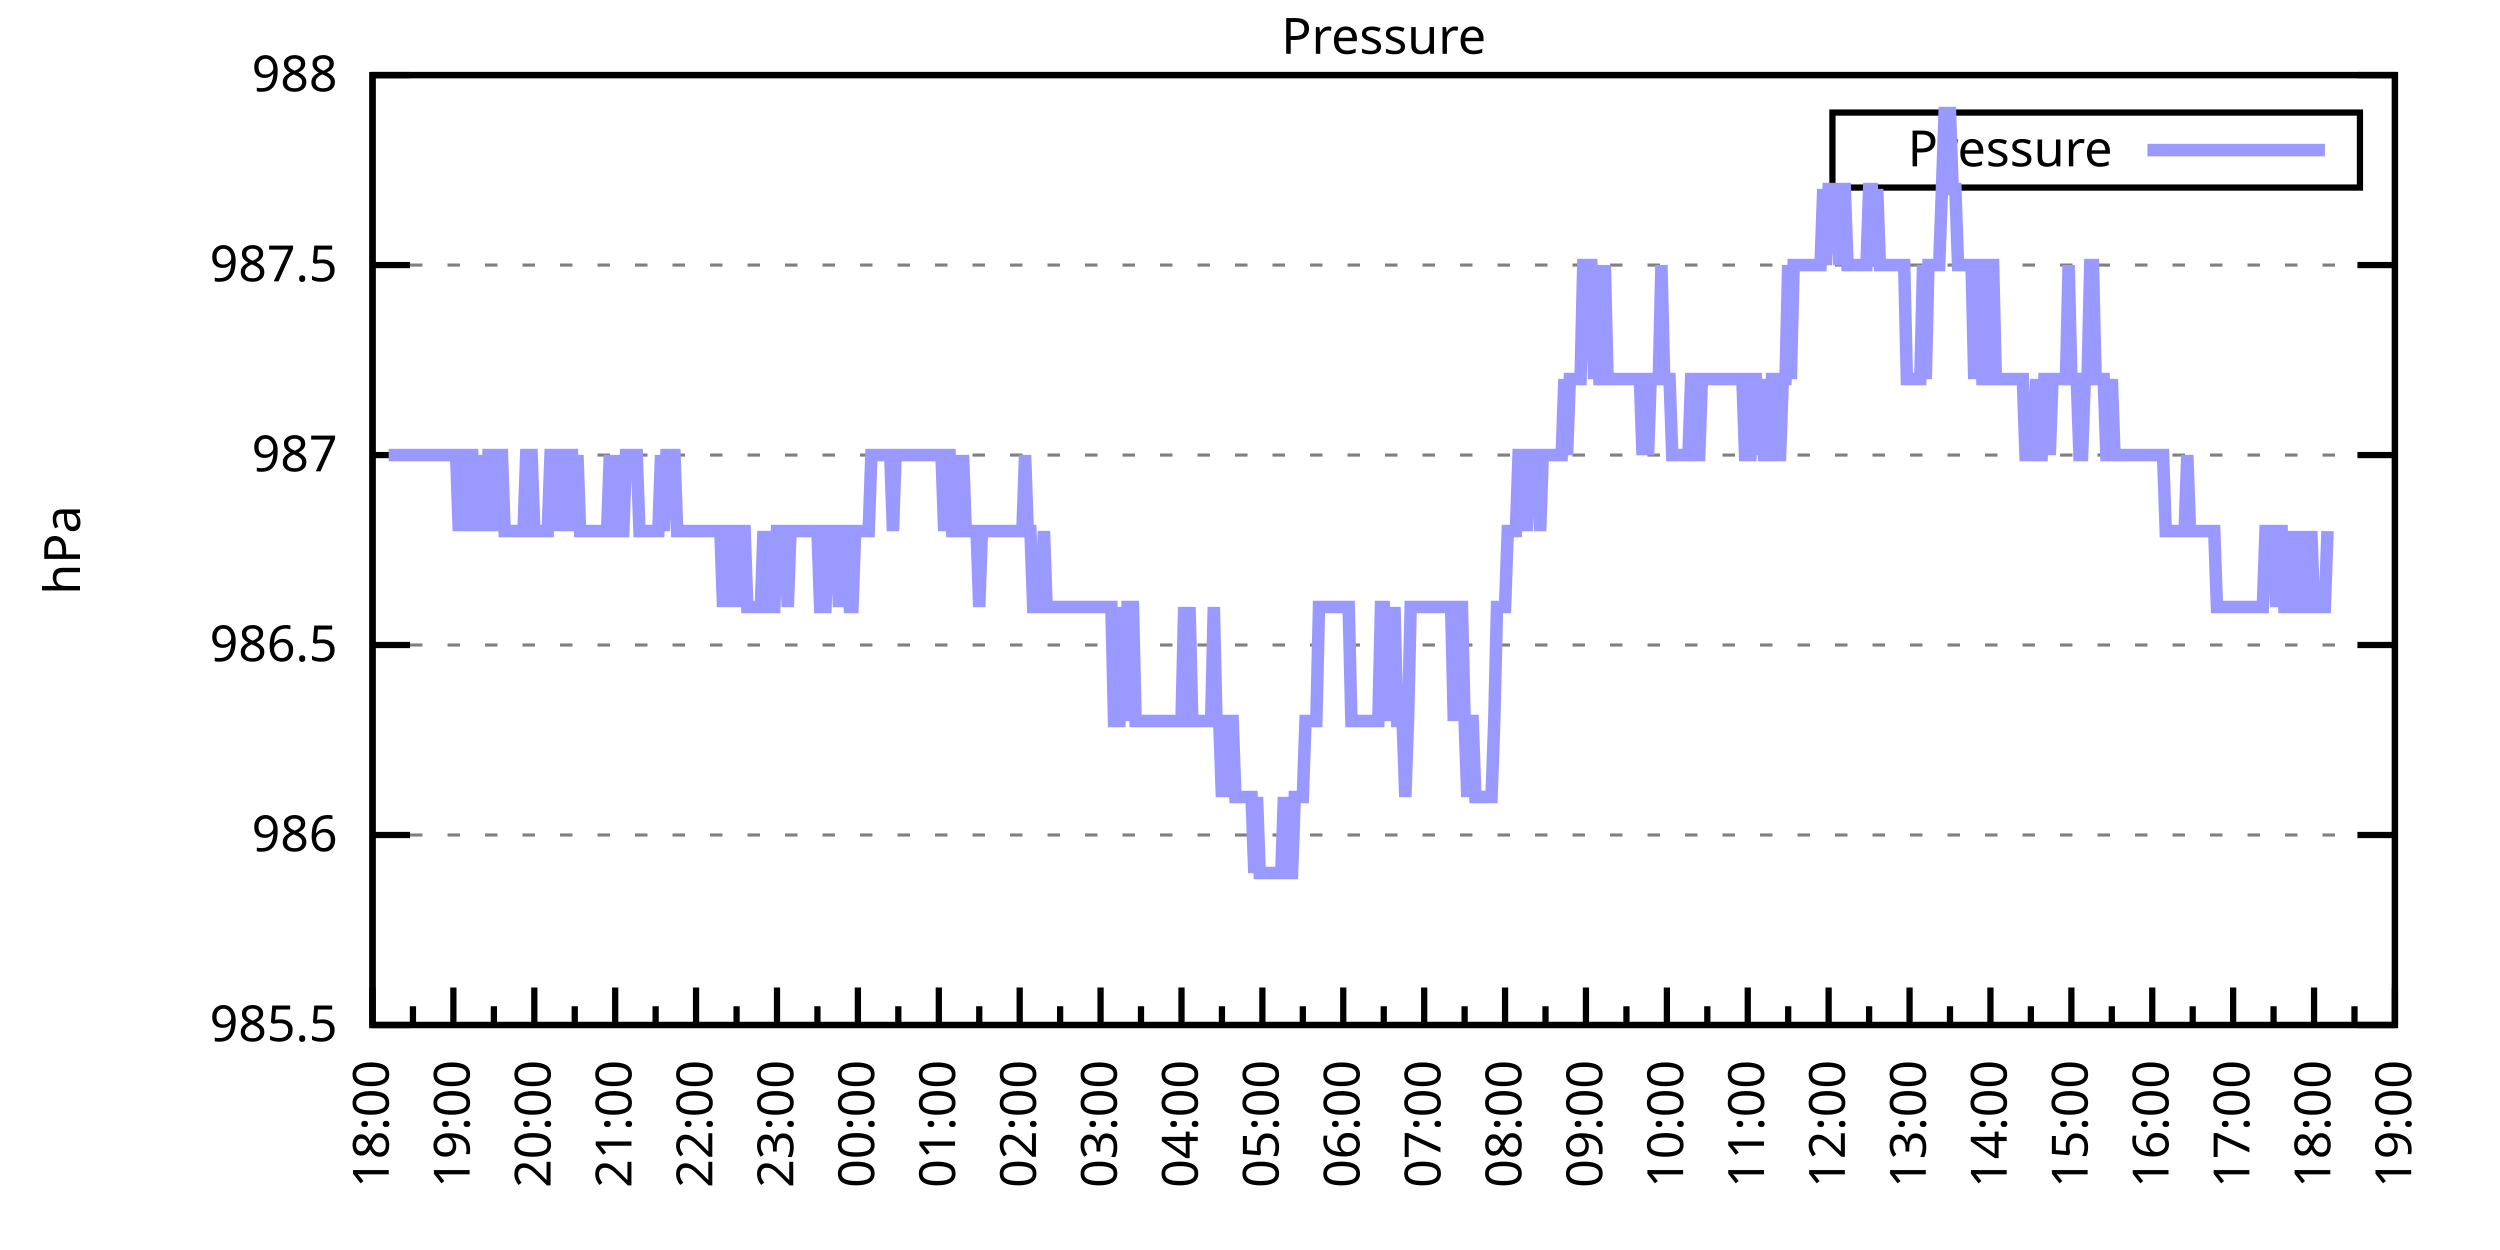
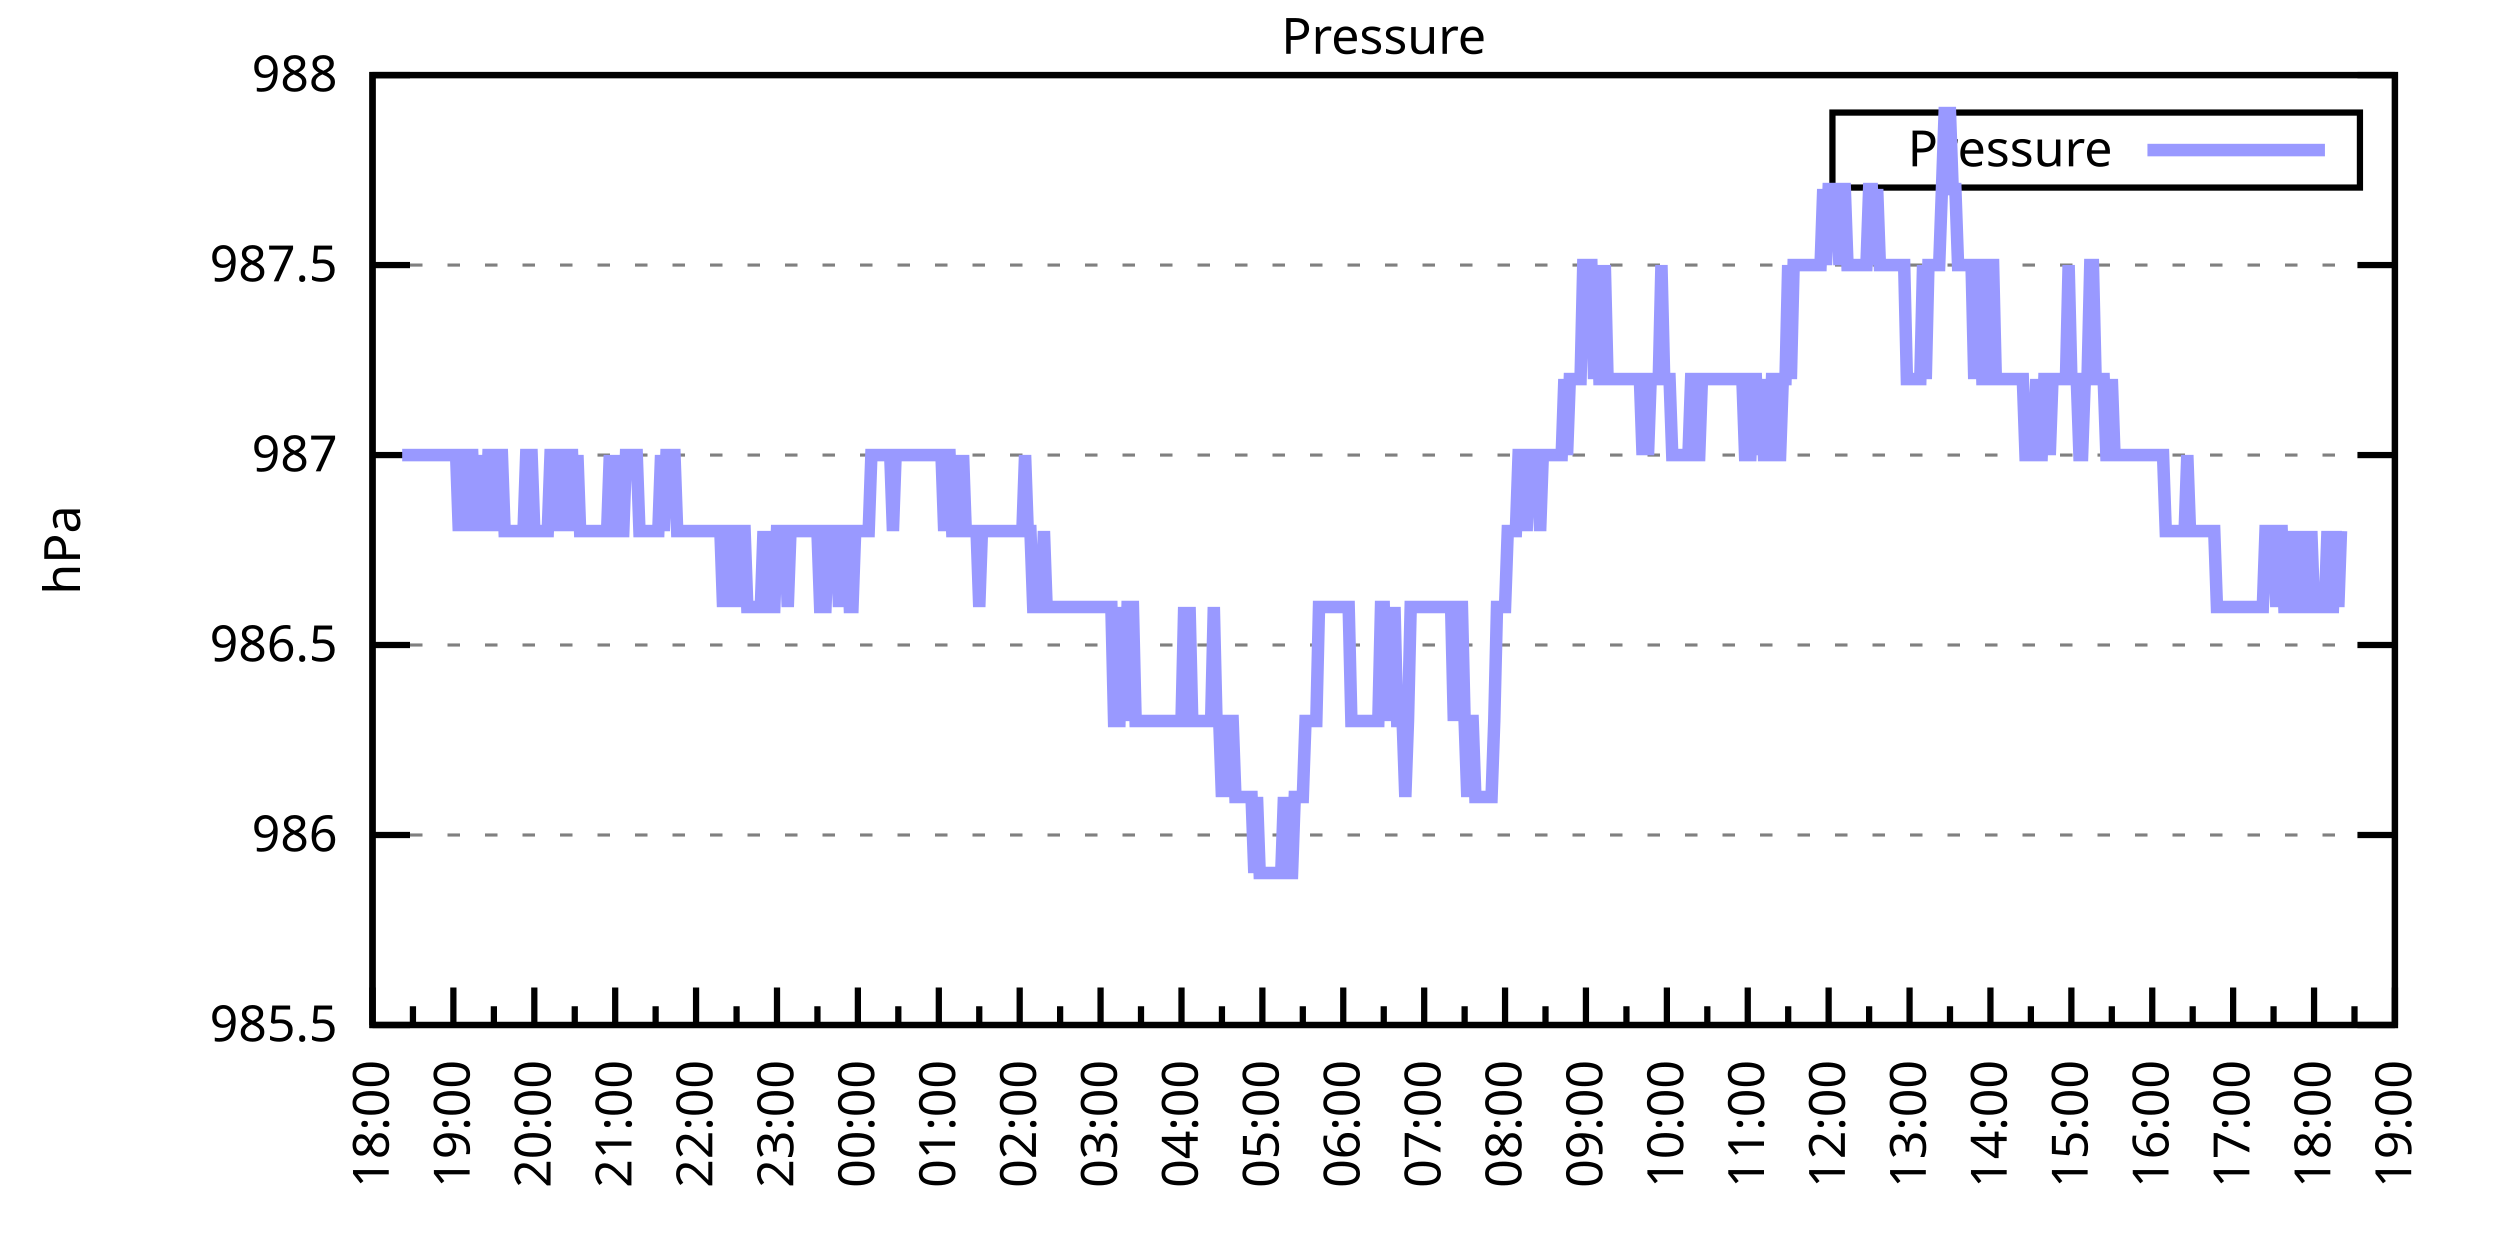
<svg xmlns="http://www.w3.org/2000/svg" xmlns:xlink="http://www.w3.org/1999/xlink" width="400" height="200" viewBox="0 0 400 200">
  <g id="gnuplot_canvas">
    <rect x="0" y="0" width="400" height="200" fill="none" />
    <defs>
      <circle id="gpDot" r="0.5" stroke-width="0.5" stroke="currentColor" />
      <path id="gpPt0" stroke-width="0.333" stroke="currentColor" d="M-1,0 h2 M0,-1 v2" />
      <path id="gpPt1" stroke-width="0.333" stroke="currentColor" d="M-1,-1 L1,1 M1,-1 L-1,1" />
      <path id="gpPt2" stroke-width="0.333" stroke="currentColor" d="M-1,0 L1,0 M0,-1 L0,1 M-1,-1 L1,1 M-1,1 L1,-1" />
      <rect id="gpPt3" stroke-width="0.333" stroke="currentColor" x="-1" y="-1" width="2" height="2" />
      <rect id="gpPt4" stroke-width="0.333" stroke="currentColor" fill="currentColor" x="-1" y="-1" width="2" height="2" />
      <circle id="gpPt5" stroke-width="0.333" stroke="currentColor" cx="0" cy="0" r="1" />
      <use xlink:href="#gpPt5" id="gpPt6" fill="currentColor" stroke="none" />
      <path id="gpPt7" stroke-width="0.333" stroke="currentColor" d="M0,-1.33 L-1.33,0.67 L1.33,0.67 z" />
      <use xlink:href="#gpPt7" id="gpPt8" fill="currentColor" stroke="none" />
      <use xlink:href="#gpPt7" id="gpPt9" stroke="currentColor" transform="rotate(180)" />
      <use xlink:href="#gpPt9" id="gpPt10" fill="currentColor" stroke="none" />
      <use xlink:href="#gpPt3" id="gpPt11" stroke="currentColor" transform="rotate(45)" />
      <use xlink:href="#gpPt11" id="gpPt12" fill="currentColor" stroke="none" />
      <path id="gpPt13" stroke-width="0.333" stroke="currentColor" d="M0,1.330 L1.265,0.411 L0.782,-1.067 L-0.782,-1.076 L-1.265,0.411 z" />
      <use xlink:href="#gpPt13" id="gpPt14" fill="currentColor" stroke="none" />
      <filter id="textbox" filterUnits="objectBoundingBox" x="0" y="0" height="1" width="1">
        <feFlood flood-color="white" flood-opacity="1" result="bgnd" />
        <feComposite in="SourceGraphic" in2="bgnd" operator="atop" />
      </filter>
      <filter id="greybox" filterUnits="objectBoundingBox" x="0" y="0" height="1" width="1">
        <feFlood flood-color="lightgrey" flood-opacity="1" result="grey" />
        <feComposite in="SourceGraphic" in2="grey" operator="atop" />
      </filter>
    </defs>
    <g fill="none" color="white" stroke="currentColor" stroke-width="1.00" stroke-linecap="butt" stroke-linejoin="miter">
</g>
    <g fill="none" color="black" stroke="currentColor" stroke-width="1.00" stroke-linecap="butt" stroke-linejoin="miter">
      <g stroke="none" shape-rendering="crispEdges">
        <polygon fill="rgb(255, 255, 255)" points="59.60,164.00 383.18,164.00 383.18,12.02 59.60,12.02 " />
      </g>
    </g>
    <g fill="none" color="black" stroke="currentColor" stroke-width="1.00" stroke-linecap="butt" stroke-linejoin="miter">
</g>
    <g fill="none" color="black" stroke="black" stroke-width="0.50" stroke-linecap="butt" stroke-linejoin="miter">
</g>
    <g fill="none" color="gray" stroke="currentColor" stroke-width="0.50" stroke-linecap="butt" stroke-linejoin="miter">
      <path stroke="gray" stroke-dasharray="2,4" class="gridline" d="M59.60,164.00 L383.19,164.00  " />
    </g>
    <g fill="none" color="gray" stroke="gray" stroke-width="1.00" stroke-linecap="butt" stroke-linejoin="miter">
</g>
    <g fill="none" color="black" stroke="currentColor" stroke-width="1.00" stroke-linecap="butt" stroke-linejoin="miter">
      <path stroke="black" d="M59.60,164.00 L65.60,164.00 M383.19,164.00 L377.19,164.00  " />
      <g transform="translate(54.00,166.60)" stroke="none" fill="black" font-family="Sans" font-size="8.00" text-anchor="end">
        <text>
          <tspan font-family="Sans"> 985.5</tspan>
        </text>
      </g>
    </g>
    <g fill="none" color="black" stroke="currentColor" stroke-width="1.00" stroke-linecap="butt" stroke-linejoin="miter">
</g>
    <g fill="none" color="black" stroke="black" stroke-width="0.50" stroke-linecap="butt" stroke-linejoin="miter">
</g>
    <g fill="none" color="gray" stroke="currentColor" stroke-width="0.50" stroke-linecap="butt" stroke-linejoin="miter">
      <path stroke="gray" stroke-dasharray="2,4" class="gridline" d="M59.60,133.60 L383.19,133.60  " />
    </g>
    <g fill="none" color="gray" stroke="gray" stroke-width="1.00" stroke-linecap="butt" stroke-linejoin="miter">
</g>
    <g fill="none" color="black" stroke="currentColor" stroke-width="1.00" stroke-linecap="butt" stroke-linejoin="miter">
      <path stroke="black" d="M59.60,133.60 L65.60,133.60 M383.19,133.60 L377.19,133.60  " />
      <g transform="translate(54.00,136.20)" stroke="none" fill="black" font-family="Sans" font-size="8.00" text-anchor="end">
        <text>
          <tspan font-family="Sans"> 986</tspan>
        </text>
      </g>
    </g>
    <g fill="none" color="black" stroke="currentColor" stroke-width="1.00" stroke-linecap="butt" stroke-linejoin="miter">
</g>
    <g fill="none" color="black" stroke="black" stroke-width="0.50" stroke-linecap="butt" stroke-linejoin="miter">
</g>
    <g fill="none" color="gray" stroke="currentColor" stroke-width="0.50" stroke-linecap="butt" stroke-linejoin="miter">
      <path stroke="gray" stroke-dasharray="2,4" class="gridline" d="M59.60,103.20 L383.19,103.20  " />
    </g>
    <g fill="none" color="gray" stroke="gray" stroke-width="1.00" stroke-linecap="butt" stroke-linejoin="miter">
</g>
    <g fill="none" color="black" stroke="currentColor" stroke-width="1.00" stroke-linecap="butt" stroke-linejoin="miter">
      <path stroke="black" d="M59.60,103.20 L65.60,103.20 M383.19,103.20 L377.19,103.20  " />
      <g transform="translate(54.00,105.80)" stroke="none" fill="black" font-family="Sans" font-size="8.00" text-anchor="end">
        <text>
          <tspan font-family="Sans"> 986.5</tspan>
        </text>
      </g>
    </g>
    <g fill="none" color="black" stroke="currentColor" stroke-width="1.00" stroke-linecap="butt" stroke-linejoin="miter">
</g>
    <g fill="none" color="black" stroke="black" stroke-width="0.50" stroke-linecap="butt" stroke-linejoin="miter">
</g>
    <g fill="none" color="gray" stroke="currentColor" stroke-width="0.50" stroke-linecap="butt" stroke-linejoin="miter">
      <path stroke="gray" stroke-dasharray="2,4" class="gridline" d="M59.60,72.81 L383.19,72.81  " />
    </g>
    <g fill="none" color="gray" stroke="gray" stroke-width="1.00" stroke-linecap="butt" stroke-linejoin="miter">
</g>
    <g fill="none" color="black" stroke="currentColor" stroke-width="1.00" stroke-linecap="butt" stroke-linejoin="miter">
      <path stroke="black" d="M59.60,72.81 L65.60,72.81 M383.19,72.81 L377.19,72.81  " />
      <g transform="translate(54.00,75.41)" stroke="none" fill="black" font-family="Sans" font-size="8.00" text-anchor="end">
        <text>
          <tspan font-family="Sans"> 987</tspan>
        </text>
      </g>
    </g>
    <g fill="none" color="black" stroke="currentColor" stroke-width="1.00" stroke-linecap="butt" stroke-linejoin="miter">
</g>
    <g fill="none" color="black" stroke="black" stroke-width="0.50" stroke-linecap="butt" stroke-linejoin="miter">
</g>
    <g fill="none" color="gray" stroke="currentColor" stroke-width="0.50" stroke-linecap="butt" stroke-linejoin="miter">
      <path stroke="gray" stroke-dasharray="2,4" class="gridline" d="M59.60,42.41 L383.19,42.41  " />
    </g>
    <g fill="none" color="gray" stroke="gray" stroke-width="1.00" stroke-linecap="butt" stroke-linejoin="miter">
</g>
    <g fill="none" color="black" stroke="currentColor" stroke-width="1.00" stroke-linecap="butt" stroke-linejoin="miter">
      <path stroke="black" d="M59.60,42.41 L65.60,42.41 M383.19,42.41 L377.19,42.41  " />
      <g transform="translate(54.00,45.01)" stroke="none" fill="black" font-family="Sans" font-size="8.00" text-anchor="end">
        <text>
          <tspan font-family="Sans"> 987.5</tspan>
        </text>
      </g>
    </g>
    <g fill="none" color="black" stroke="currentColor" stroke-width="1.00" stroke-linecap="butt" stroke-linejoin="miter">
</g>
    <g fill="none" color="black" stroke="black" stroke-width="0.50" stroke-linecap="butt" stroke-linejoin="miter">
</g>
    <g fill="none" color="gray" stroke="currentColor" stroke-width="0.50" stroke-linecap="butt" stroke-linejoin="miter">
      <path stroke="gray" stroke-dasharray="2,4" class="gridline" d="M59.60,12.01 L383.19,12.01  " />
    </g>
    <g fill="none" color="gray" stroke="gray" stroke-width="1.00" stroke-linecap="butt" stroke-linejoin="miter">
</g>
    <g fill="none" color="black" stroke="currentColor" stroke-width="1.00" stroke-linecap="butt" stroke-linejoin="miter">
      <path stroke="black" d="M59.60,12.01 L65.60,12.01 M383.19,12.01 L377.19,12.01  " />
      <g transform="translate(54.00,14.61)" stroke="none" fill="black" font-family="Sans" font-size="8.00" text-anchor="end">
        <text>
          <tspan font-family="Sans"> 988</tspan>
        </text>
      </g>
    </g>
    <g fill="none" color="black" stroke="currentColor" stroke-width="1.00" stroke-linecap="butt" stroke-linejoin="miter">
      <path stroke="black" d="M59.60,164.00 L59.60,158.00  " />
      <g transform="translate(62.20,169.60) rotate(270)" stroke="none" fill="black" font-family="Sans" font-size="8.00" text-anchor="end">
        <text>
          <tspan font-family="Sans">18:00</tspan>
        </text>
      </g>
    </g>
    <g fill="none" color="black" stroke="currentColor" stroke-width="1.00" stroke-linecap="butt" stroke-linejoin="miter">
      <path stroke="black" d="M66.07,164.00 L66.07,161.00 M72.54,164.00 L72.54,158.00  " />
      <g transform="translate(75.14,169.60) rotate(270)" stroke="none" fill="black" font-family="Sans" font-size="8.00" text-anchor="end">
        <text>
          <tspan font-family="Sans">19:00</tspan>
        </text>
      </g>
    </g>
    <g fill="none" color="black" stroke="currentColor" stroke-width="1.00" stroke-linecap="butt" stroke-linejoin="miter">
      <path stroke="black" d="M79.02,164.00 L79.02,161.00 M85.49,164.00 L85.49,158.00  " />
      <g transform="translate(88.09,169.60) rotate(270)" stroke="none" fill="black" font-family="Sans" font-size="8.00" text-anchor="end">
        <text>
          <tspan font-family="Sans">20:00</tspan>
        </text>
      </g>
    </g>
    <g fill="none" color="black" stroke="currentColor" stroke-width="1.00" stroke-linecap="butt" stroke-linejoin="miter">
      <path stroke="black" d="M91.96,164.00 L91.96,161.00 M98.43,164.00 L98.43,158.00  " />
      <g transform="translate(101.03,169.60) rotate(270)" stroke="none" fill="black" font-family="Sans" font-size="8.00" text-anchor="end">
        <text>
          <tspan font-family="Sans">21:00</tspan>
        </text>
      </g>
    </g>
    <g fill="none" color="black" stroke="currentColor" stroke-width="1.00" stroke-linecap="butt" stroke-linejoin="miter">
      <path stroke="black" d="M104.90,164.00 L104.90,161.00 M111.37,164.00 L111.37,158.00  " />
      <g transform="translate(113.97,169.60) rotate(270)" stroke="none" fill="black" font-family="Sans" font-size="8.00" text-anchor="end">
        <text>
          <tspan font-family="Sans">22:00</tspan>
        </text>
      </g>
    </g>
    <g fill="none" color="black" stroke="currentColor" stroke-width="1.00" stroke-linecap="butt" stroke-linejoin="miter">
      <path stroke="black" d="M117.85,164.00 L117.85,161.00 M124.32,164.00 L124.32,158.00  " />
      <g transform="translate(126.92,169.60) rotate(270)" stroke="none" fill="black" font-family="Sans" font-size="8.00" text-anchor="end">
        <text>
          <tspan font-family="Sans">23:00</tspan>
        </text>
      </g>
    </g>
    <g fill="none" color="black" stroke="currentColor" stroke-width="1.00" stroke-linecap="butt" stroke-linejoin="miter">
      <path stroke="black" d="M130.79,164.00 L130.79,161.00 M137.26,164.00 L137.26,158.00  " />
      <g transform="translate(139.86,169.60) rotate(270)" stroke="none" fill="black" font-family="Sans" font-size="8.00" text-anchor="end">
        <text>
          <tspan font-family="Sans">00:00</tspan>
        </text>
      </g>
    </g>
    <g fill="none" color="black" stroke="currentColor" stroke-width="1.00" stroke-linecap="butt" stroke-linejoin="miter">
      <path stroke="black" d="M143.73,164.00 L143.73,161.00 M150.21,164.00 L150.21,158.00  " />
      <g transform="translate(152.81,169.60) rotate(270)" stroke="none" fill="black" font-family="Sans" font-size="8.00" text-anchor="end">
        <text>
          <tspan font-family="Sans">01:00</tspan>
        </text>
      </g>
    </g>
    <g fill="none" color="black" stroke="currentColor" stroke-width="1.00" stroke-linecap="butt" stroke-linejoin="miter">
      <path stroke="black" d="M156.68,164.00 L156.68,161.00 M163.15,164.00 L163.15,158.00  " />
      <g transform="translate(165.75,169.60) rotate(270)" stroke="none" fill="black" font-family="Sans" font-size="8.00" text-anchor="end">
        <text>
          <tspan font-family="Sans">02:00</tspan>
        </text>
      </g>
    </g>
    <g fill="none" color="black" stroke="currentColor" stroke-width="1.00" stroke-linecap="butt" stroke-linejoin="miter">
      <path stroke="black" d="M169.62,164.00 L169.62,161.00 M176.09,164.00 L176.09,158.00  " />
      <g transform="translate(178.69,169.60) rotate(270)" stroke="none" fill="black" font-family="Sans" font-size="8.00" text-anchor="end">
        <text>
          <tspan font-family="Sans">03:00</tspan>
        </text>
      </g>
    </g>
    <g fill="none" color="black" stroke="currentColor" stroke-width="1.00" stroke-linecap="butt" stroke-linejoin="miter">
      <path stroke="black" d="M182.56,164.00 L182.56,161.00 M189.04,164.00 L189.04,158.00  " />
      <g transform="translate(191.64,169.60) rotate(270)" stroke="none" fill="black" font-family="Sans" font-size="8.00" text-anchor="end">
        <text>
          <tspan font-family="Sans">04:00</tspan>
        </text>
      </g>
    </g>
    <g fill="none" color="black" stroke="currentColor" stroke-width="1.00" stroke-linecap="butt" stroke-linejoin="miter">
      <path stroke="black" d="M195.51,164.00 L195.51,161.00 M201.98,164.00 L201.98,158.00  " />
      <g transform="translate(204.58,169.60) rotate(270)" stroke="none" fill="black" font-family="Sans" font-size="8.00" text-anchor="end">
        <text>
          <tspan font-family="Sans">05:00</tspan>
        </text>
      </g>
    </g>
    <g fill="none" color="black" stroke="currentColor" stroke-width="1.00" stroke-linecap="butt" stroke-linejoin="miter">
      <path stroke="black" d="M208.45,164.00 L208.45,161.00 M214.92,164.00 L214.92,158.00  " />
      <g transform="translate(217.52,169.60) rotate(270)" stroke="none" fill="black" font-family="Sans" font-size="8.00" text-anchor="end">
        <text>
          <tspan font-family="Sans">06:00</tspan>
        </text>
      </g>
    </g>
    <g fill="none" color="black" stroke="currentColor" stroke-width="1.00" stroke-linecap="butt" stroke-linejoin="miter">
      <path stroke="black" d="M221.40,164.00 L221.40,161.00 M227.87,164.00 L227.87,158.00  " />
      <g transform="translate(230.47,169.60) rotate(270)" stroke="none" fill="black" font-family="Sans" font-size="8.00" text-anchor="end">
        <text>
          <tspan font-family="Sans">07:00</tspan>
        </text>
      </g>
    </g>
    <g fill="none" color="black" stroke="currentColor" stroke-width="1.00" stroke-linecap="butt" stroke-linejoin="miter">
      <path stroke="black" d="M234.34,164.00 L234.34,161.00 M240.81,164.00 L240.81,158.00  " />
      <g transform="translate(243.41,169.60) rotate(270)" stroke="none" fill="black" font-family="Sans" font-size="8.00" text-anchor="end">
        <text>
          <tspan font-family="Sans">08:00</tspan>
        </text>
      </g>
    </g>
    <g fill="none" color="black" stroke="currentColor" stroke-width="1.00" stroke-linecap="butt" stroke-linejoin="miter">
      <path stroke="black" d="M247.28,164.00 L247.28,161.00 M253.75,164.00 L253.75,158.00  " />
      <g transform="translate(256.35,169.60) rotate(270)" stroke="none" fill="black" font-family="Sans" font-size="8.00" text-anchor="end">
        <text>
          <tspan font-family="Sans">09:00</tspan>
        </text>
      </g>
    </g>
    <g fill="none" color="black" stroke="currentColor" stroke-width="1.00" stroke-linecap="butt" stroke-linejoin="miter">
      <path stroke="black" d="M260.23,164.00 L260.23,161.00 M266.70,164.00 L266.70,158.00  " />
      <g transform="translate(269.30,169.60) rotate(270)" stroke="none" fill="black" font-family="Sans" font-size="8.00" text-anchor="end">
        <text>
          <tspan font-family="Sans">10:00</tspan>
        </text>
      </g>
    </g>
    <g fill="none" color="black" stroke="currentColor" stroke-width="1.00" stroke-linecap="butt" stroke-linejoin="miter">
      <path stroke="black" d="M273.17,164.00 L273.17,161.00 M279.64,164.00 L279.64,158.00  " />
      <g transform="translate(282.24,169.60) rotate(270)" stroke="none" fill="black" font-family="Sans" font-size="8.00" text-anchor="end">
        <text>
          <tspan font-family="Sans">11:00</tspan>
        </text>
      </g>
    </g>
    <g fill="none" color="black" stroke="currentColor" stroke-width="1.00" stroke-linecap="butt" stroke-linejoin="miter">
      <path stroke="black" d="M286.11,164.00 L286.11,161.00 M292.58,164.00 L292.58,158.00  " />
      <g transform="translate(295.18,169.60) rotate(270)" stroke="none" fill="black" font-family="Sans" font-size="8.00" text-anchor="end">
        <text>
          <tspan font-family="Sans">12:00</tspan>
        </text>
      </g>
    </g>
    <g fill="none" color="black" stroke="currentColor" stroke-width="1.00" stroke-linecap="butt" stroke-linejoin="miter">
      <path stroke="black" d="M299.06,164.00 L299.06,161.00 M305.53,164.00 L305.53,158.00  " />
      <g transform="translate(308.13,169.60) rotate(270)" stroke="none" fill="black" font-family="Sans" font-size="8.00" text-anchor="end">
        <text>
          <tspan font-family="Sans">13:00</tspan>
        </text>
      </g>
    </g>
    <g fill="none" color="black" stroke="currentColor" stroke-width="1.00" stroke-linecap="butt" stroke-linejoin="miter">
      <path stroke="black" d="M312.00,164.00 L312.00,161.00 M318.47,164.00 L318.47,158.00  " />
      <g transform="translate(321.07,169.60) rotate(270)" stroke="none" fill="black" font-family="Sans" font-size="8.00" text-anchor="end">
        <text>
          <tspan font-family="Sans">14:00</tspan>
        </text>
      </g>
    </g>
    <g fill="none" color="black" stroke="currentColor" stroke-width="1.00" stroke-linecap="butt" stroke-linejoin="miter">
      <path stroke="black" d="M324.94,164.00 L324.94,161.00 M331.42,164.00 L331.42,158.00  " />
      <g transform="translate(334.02,169.60) rotate(270)" stroke="none" fill="black" font-family="Sans" font-size="8.00" text-anchor="end">
        <text>
          <tspan font-family="Sans">15:00</tspan>
        </text>
      </g>
    </g>
    <g fill="none" color="black" stroke="currentColor" stroke-width="1.00" stroke-linecap="butt" stroke-linejoin="miter">
      <path stroke="black" d="M337.89,164.00 L337.89,161.00 M344.36,164.00 L344.36,158.00  " />
      <g transform="translate(346.96,169.60) rotate(270)" stroke="none" fill="black" font-family="Sans" font-size="8.00" text-anchor="end">
        <text>
          <tspan font-family="Sans">16:00</tspan>
        </text>
      </g>
    </g>
    <g fill="none" color="black" stroke="currentColor" stroke-width="1.00" stroke-linecap="butt" stroke-linejoin="miter">
      <path stroke="black" d="M350.83,164.00 L350.83,161.00 M357.30,164.00 L357.30,158.00  " />
      <g transform="translate(359.90,169.60) rotate(270)" stroke="none" fill="black" font-family="Sans" font-size="8.00" text-anchor="end">
        <text>
          <tspan font-family="Sans">17:00</tspan>
        </text>
      </g>
    </g>
    <g fill="none" color="black" stroke="currentColor" stroke-width="1.00" stroke-linecap="butt" stroke-linejoin="miter">
      <path stroke="black" d="M363.77,164.00 L363.77,161.00 M370.25,164.00 L370.25,158.00  " />
      <g transform="translate(372.85,169.60) rotate(270)" stroke="none" fill="black" font-family="Sans" font-size="8.00" text-anchor="end">
        <text>
          <tspan font-family="Sans">18:00</tspan>
        </text>
      </g>
    </g>
    <g fill="none" color="black" stroke="currentColor" stroke-width="1.00" stroke-linecap="butt" stroke-linejoin="miter">
      <path stroke="black" d="M376.72,164.00 L376.72,161.00 M383.19,164.00 L383.19,158.00  " />
      <g transform="translate(385.79,169.60) rotate(270)" stroke="none" fill="black" font-family="Sans" font-size="8.00" text-anchor="end">
        <text>
          <tspan font-family="Sans">19:00</tspan>
        </text>
      </g>
    </g>
    <g fill="none" color="black" stroke="currentColor" stroke-width="1.00" stroke-linecap="butt" stroke-linejoin="miter">
</g>
    <g fill="none" color="black" stroke="currentColor" stroke-width="1.00" stroke-linecap="butt" stroke-linejoin="miter">
      <path stroke="black" d="M59.60,12.01 L59.60,164.00 L383.19,164.00 L383.19,12.01 L59.60,12.01 Z  " />
    </g>
    <g fill="none" color="black" stroke="currentColor" stroke-width="1.00" stroke-linecap="butt" stroke-linejoin="miter">
      <g transform="translate(12.80,88.01) rotate(270)" stroke="none" fill="black" font-family="Sans" font-size="8.00" text-anchor="middle">
        <text>
          <tspan font-family="Sans">hPa</tspan>
        </text>
      </g>
    </g>
    <g fill="none" color="black" stroke="currentColor" stroke-width="1.00" stroke-linecap="butt" stroke-linejoin="miter">
</g>
    <g fill="none" color="black" stroke="currentColor" stroke-width="1.00" stroke-linecap="butt" stroke-linejoin="miter">
      <path stroke="black" d="M293.19,30.01 L293.19,18.01 L377.59,18.01 L377.59,30.01 L293.19,30.01 Z  " />
    </g>
    <g id="Pressure_plot_1">
      <g fill="none" color="white" stroke="black" stroke-width="2.00" stroke-linecap="butt" stroke-linejoin="miter">
</g>
      <g fill="none" color="black" stroke="currentColor" stroke-width="2.00" stroke-linecap="butt" stroke-linejoin="miter">
        <g transform="translate(337.99,26.61)" stroke="none" fill="black" font-family="Sans" font-size="8.00" text-anchor="end">
          <text>
            <tspan font-family="Sans">Pressure</tspan>
          </text>
        </g>
      </g>
      <g fill="none" color="black" stroke="currentColor" stroke-width="2.00" stroke-linecap="butt" stroke-linejoin="miter">
-         <path stroke="rgb(153, 153, 255)" d="M343.59,24.01 L371.99,24.01 M62.19,72.81 L62.62,72.81 L63.05,72.81 L63.48,72.81 L63.91,72.81 L64.35,72.81   L64.78,72.81 L65.21,72.81 L65.64,72.81 L66.07,72.81 L66.50,72.81 L66.93,72.81 L67.37,72.81 L67.80,72.81   L68.23,72.81 L68.66,72.81 L69.09,72.81 L69.52,72.81 L69.95,72.81 L70.39,72.81 L70.82,72.81 L71.25,72.81   L71.68,72.81 L72.11,72.81 L72.54,72.81 L72.98,72.81 L73.41,84.97 L73.84,72.81 L74.27,72.81 L74.70,84.97   L75.13,72.81 L75.56,72.81 L76.00,84.97 L76.43,72.81 L76.86,84.97 L77.29,72.81 L77.72,84.97 L78.15,72.81   L78.58,72.81 L79.02,72.81 L79.45,84.97 L79.88,72.81 L80.31,72.81 L80.74,84.97 L81.17,84.97 L81.60,84.97   L82.04,84.97 L82.47,84.97 L82.90,84.97 L83.33,84.97 L83.76,84.97 L84.19,72.81 L84.62,72.81 L85.06,72.81   L85.49,84.97 L85.92,84.97 L86.35,84.97 L86.78,84.97 L87.21,84.97 L87.64,84.97 L88.08,72.81 L88.51,72.81   L88.94,84.97 L89.37,72.81 L89.80,72.81 L90.23,84.97 L90.66,72.81 L91.10,72.81 L91.53,72.81 L91.96,84.97   L92.39,72.81 L92.82,84.97 L93.25,84.97 L93.68,84.97 L94.12,84.97 L94.55,84.97 L94.98,84.97 L95.41,84.97   L95.84,84.97 L96.27,84.97 L96.70,84.97 L97.14,84.97 L97.57,72.81 L98.00,84.97 L98.43,84.97 L98.86,72.81   L99.29,84.97 L99.73,84.97 L100.16,72.81 L100.59,72.81 L101.02,72.81 L101.45,72.81 L101.88,72.81 L102.31,84.97   L102.75,84.97 L103.18,84.97 L103.61,84.97 L104.04,84.97 L104.47,84.97 L104.90,84.97 L105.33,84.97 L105.77,72.81   L106.20,84.97 L106.63,72.81 L107.06,72.81 L107.49,72.81 L107.92,72.81 L108.35,84.97 L108.79,84.97 L109.22,84.97   L109.65,84.97 L110.08,84.97 L110.51,84.97 L110.94,84.97 L111.37,84.97 L111.81,84.97 L112.24,84.97 L112.67,84.97   L113.10,84.97 L113.53,84.97 L113.96,84.97 L114.39,84.97 L114.83,84.97 L115.26,84.97 L115.69,97.12 L116.12,84.97   L116.55,84.97 L116.98,97.12 L117.41,84.97 L117.85,97.12 L118.28,84.97 L118.71,84.97 L119.14,84.97 L119.57,97.12   L120.00,97.12 L120.43,97.12 L120.87,97.12 L121.30,97.12 L121.73,97.12 L122.16,84.97 L122.59,97.12 L123.02,84.97   L123.46,97.12 L123.89,97.12 L124.32,84.97 L124.75,84.97 L125.18,84.97 L125.61,84.97 L126.04,97.12 L126.48,84.97   L126.91,84.97 L127.34,84.97 L127.77,84.97 L128.20,84.97 L128.63,84.97 L129.06,84.97 L129.50,84.97 L129.93,84.97   L130.36,84.97 L130.79,84.97 L131.22,97.12 L131.65,97.12 L132.08,97.12 L132.52,84.97 L132.95,84.97 L133.38,84.97   L133.81,84.97 L134.24,97.12 L134.67,84.97 L135.10,84.97 L135.54,84.97 L135.97,97.12 L136.40,97.12 L136.83,84.97   L137.26,84.97 L137.69,84.97 L138.12,84.97 L138.56,84.97 L138.99,84.97 L139.42,72.81 L139.85,72.81 L140.28,72.81   L140.71,72.81 L141.14,72.81 L141.58,72.81 L142.01,72.81 L142.44,72.81 L142.87,84.97 L143.30,72.81 L143.73,72.81   L144.16,72.81 L144.60,72.81 L145.03,72.81 L145.46,72.81 L145.89,72.81 L146.32,72.81 L146.75,72.81 L147.19,72.81   L147.62,72.81 L148.05,72.81 L148.48,72.81 L148.91,72.81 L149.34,72.81 L149.77,72.81 L150.21,72.81 L150.64,72.81   L151.07,84.97 L151.50,72.81 L151.93,72.81 L152.36,84.97 L152.79,84.97 L153.23,72.81 L153.66,84.97 L154.09,72.81   L154.52,84.97 L154.95,84.97 L155.38,84.97 L155.81,84.97 L156.25,84.97 L156.68,97.12 L157.11,84.97 L157.54,84.97   L157.97,84.97 L158.40,84.97 L158.83,84.97 L159.27,84.97 L159.70,84.97 L160.13,84.97 L160.56,84.97 L160.99,84.97   L161.42,84.97 L161.85,84.97 L162.29,84.97 L162.72,84.97 L163.15,84.97 L163.58,84.97 L164.01,72.81 L164.44,84.97   L164.87,84.97 L165.31,97.12 L165.74,97.12 L166.17,97.12 L166.60,97.12 L167.03,84.97 L167.46,97.12 L167.89,97.12   L168.33,97.12 L168.76,97.12 L169.19,97.12 L169.62,97.12 L170.05,97.12 L170.48,97.12 L170.91,97.12 L171.35,97.12   L171.78,97.12 L172.21,97.12 L172.64,97.12 L173.07,97.12 L173.50,97.12 L173.94,97.12 L174.37,97.12 L174.80,97.12   L175.23,97.12 L175.66,97.12 L176.09,97.12 L176.52,97.12 L176.96,97.12 L177.39,97.12 L177.82,97.12 L178.25,115.36   L178.68,115.36 L179.11,115.36 L179.54,97.12 L179.98,115.36 L180.41,97.12 L180.84,97.12 L181.27,97.12 L181.70,115.36   L182.13,115.36 L182.56,115.36 L183.00,115.36 L183.43,115.36 L183.86,115.36 L184.29,115.36 L184.72,115.36 L185.15,115.36   L185.58,115.36 L186.02,115.36 L186.45,115.36 L186.88,115.36 L187.31,115.36 L187.74,115.36 L188.17,115.36 L188.60,115.36   L189.04,115.36 L189.47,97.12 L189.90,115.36 L190.33,97.12 L190.76,115.36 L191.19,115.36 L191.62,115.36 L192.06,115.36   L192.49,115.36 L192.92,115.36 L193.35,115.36 L193.78,115.36 L194.21,97.12 L194.64,115.36 L195.08,115.36 L195.51,127.52   L195.94,115.36 L196.37,127.52 L196.80,115.36 L197.23,115.36 L197.67,127.52 L198.10,127.52 L198.53,127.52 L198.96,127.52   L199.39,127.52 L199.82,127.52 L200.25,127.52 L200.69,139.68 L201.12,127.52 L201.55,139.68 L201.98,139.68 L202.41,139.68   L202.84,139.68 L203.27,139.68 L203.71,139.68 L204.14,139.68 L204.57,139.68 L205.00,139.68 L205.43,127.52 L205.86,139.68   L206.29,139.68 L206.73,139.68 L207.16,127.52 L207.59,127.52 L208.02,127.52 L208.45,127.52 L208.88,115.36 L209.31,115.36   L209.75,115.36 L210.18,115.36 L210.61,115.36 L211.04,97.12 L211.47,97.12 L211.90,97.12 L212.33,97.12 L212.77,97.12   L213.20,97.12 L213.63,97.12 L214.06,97.12 L214.49,97.12 L214.92,97.12 L215.35,97.12 L215.79,97.12 L216.22,115.36   L216.65,115.36 L217.08,115.36 L217.51,115.36 L217.94,115.36 L218.37,115.36 L218.81,115.36 L219.24,115.36 L219.67,115.36   L220.10,115.36 L220.53,115.36 L220.96,97.12 L221.40,97.12 L221.83,115.36 L222.26,97.12 L222.69,115.36 L223.12,97.12   L223.55,115.36 L223.98,115.36 L224.42,115.36 L224.85,127.52 L225.28,115.36 L225.71,97.12 L226.14,97.12 L226.57,97.12   L227.00,97.12 L227.44,97.12 L227.87,97.12 L228.30,97.12 L228.73,97.12 L229.16,97.12 L229.59,97.12 L230.02,97.12   L230.46,97.12 L230.89,97.12 L231.32,97.12 L231.75,97.12 L232.18,97.12 L232.61,115.36 L233.04,97.12 L233.48,97.12   L233.91,97.12 L234.34,115.36 L234.77,127.52 L235.20,115.36 L235.63,115.36 L236.06,127.52 L236.50,127.52 L236.93,127.52   L237.36,127.52 L237.79,127.52 L238.22,127.52 L238.65,127.52 L239.08,115.36 L239.52,97.12 L239.95,97.12 L240.38,97.12   L240.81,97.12 L241.24,84.97 L241.67,84.97 L242.10,84.97 L242.54,84.97 L242.97,72.81 L243.40,72.81 L243.83,72.81   L244.26,84.97 L244.69,72.81 L245.12,72.81 L245.56,72.81 L245.99,72.81 L246.42,84.97 L246.85,72.81 L247.28,72.81   L247.71,72.81 L248.15,72.81 L248.58,72.81 L249.01,72.81 L249.44,72.81 L249.87,72.81 L250.30,60.65 L250.73,72.81   L251.17,60.65 L251.60,60.65 L252.03,60.65 L252.46,60.65 L252.89,60.65 L253.32,42.41 L253.75,42.41 L254.19,42.41   L254.62,42.41 L255.05,60.65 L255.48,42.41 L255.91,60.65 L256.34,60.65 L256.77,42.41 L257.21,60.65 L257.64,60.65   L258.07,60.65 L258.50,60.65 L258.93,60.65 L259.36,60.65 L259.79,60.65 L260.23,60.65 L260.66,60.65 L261.09,60.65   L261.52,60.65 L261.95,60.65 L262.38,60.65 L262.81,72.81 L263.25,60.65 L263.68,72.81 L264.11,60.65 L264.54,60.65   L264.97,60.65 L265.40,60.65 L265.83,42.41 L266.27,60.65 L266.70,60.65 L267.13,60.65 L267.56,72.81 L267.99,72.81   L268.42,72.81 L268.85,72.81 L269.29,72.81 L269.72,72.81 L270.15,72.81 L270.58,60.65 L271.01,60.65 L271.44,72.81   L271.88,72.81 L272.31,60.65 L272.74,60.65 L273.17,60.65 L273.60,60.65 L274.03,60.65 L274.46,60.65 L274.90,60.65   L275.33,60.65 L275.76,60.65 L276.19,60.65 L276.62,60.65 L277.05,60.65 L277.48,60.65 L277.92,60.65 L278.35,60.65   L278.78,60.65 L279.21,72.81 L279.64,72.81 L280.07,72.81 L280.50,60.65 L280.94,60.65 L281.37,72.81 L281.80,60.65   L282.23,72.81 L282.66,72.81 L283.09,72.81 L283.52,60.65 L283.96,60.65 L284.39,72.81 L284.82,72.81 L285.25,60.65   L285.68,60.65 L286.11,42.41 L286.54,60.65 L286.98,42.41 L287.41,42.41 L287.84,42.41 L288.27,42.41 L288.70,42.41   L289.13,42.41 L289.56,42.41 L290.00,42.41 L290.43,42.41 L290.86,42.41 L291.29,42.41 L291.72,30.25 L292.15,42.41   L292.58,30.25 L293.02,30.25 L293.45,30.25 L293.88,30.25 L294.31,42.41 L294.74,30.25 L295.17,30.25 L295.60,42.41   L296.04,42.41 L296.47,42.41 L296.90,42.41 L297.33,42.41 L297.76,42.41 L298.19,42.41 L298.63,42.41 L299.06,30.25   L299.49,30.25 L299.92,42.41 L300.35,30.25 L300.78,42.41 L301.21,42.41 L301.65,42.41 L302.08,42.41 L302.51,42.41   L302.94,42.41 L303.37,42.41 L303.80,42.41 L304.23,42.41 L304.67,42.41 L305.10,60.65 L305.53,60.65 L305.96,60.65   L306.39,60.65 L306.82,60.65 L307.25,60.65 L307.69,42.41 L308.12,60.65 L308.55,42.41 L308.98,42.41 L309.41,42.41   L309.84,42.41 L310.27,42.41 L310.71,30.25 L311.14,18.09 L311.57,18.09 L312.00,18.09 L312.43,30.25 L312.86,30.25   L313.29,42.41 L313.73,42.41 L314.16,42.41 L314.59,42.41 L315.02,42.41 L315.45,42.41 L315.88,60.65 L316.31,42.41   L316.75,42.41 L317.18,60.65 L317.61,60.65 L318.04,42.41 L318.47,42.41 L318.90,42.41 L319.33,60.65 L319.77,60.65   L320.20,60.65 L320.63,60.65 L321.06,60.65 L321.49,60.65 L321.92,60.65 L322.36,60.65 L322.79,60.65 L323.22,60.65   L323.65,60.65 L324.08,72.81 L324.51,72.81 L324.94,72.81 L325.38,72.81 L325.81,60.65 L326.24,72.81 L326.67,72.81   L327.10,60.65 L327.53,60.65 L327.96,72.81 L328.40,60.65 L328.83,60.65 L329.26,60.65 L329.69,60.65 L330.12,60.65   L330.55,60.65 L330.98,42.41 L331.42,60.65 L331.85,60.65 L332.28,60.65 L332.71,72.81 L333.14,72.81 L333.57,60.65   L334.00,60.65 L334.44,42.41 L334.87,42.41 L335.30,60.65 L335.73,60.65 L336.16,60.65 L336.59,60.65 L337.02,72.81   L337.46,72.81 L337.89,60.65 L338.32,72.81 L338.75,72.81 L339.18,72.81 L339.61,72.81 L340.04,72.81 L340.48,72.81   L340.91,72.81 L341.34,72.81 L341.77,72.81 L342.20,72.81 L342.63,72.81 L343.06,72.81 L343.50,72.81 L343.93,72.81   L344.36,72.81 L344.79,72.81 L345.22,72.81 L345.65,72.81 L346.09,72.81 L346.52,84.97 L346.95,84.97 L347.38,84.97   L347.81,84.97 L348.24,84.97 L348.67,84.97 L349.11,84.97 L349.54,84.97 L349.97,72.81 L350.40,84.97 L350.83,84.97   L351.26,84.97 L351.69,84.97 L352.13,84.97 L352.56,84.97 L352.99,84.97 L353.42,84.97 L353.85,84.97 L354.28,84.97   L354.71,97.12 L355.15,97.12 L355.58,97.12 L356.01,97.12 L356.44,97.12 L356.87,97.12 L357.30,97.12 L357.73,97.12   L358.17,97.12 L358.60,97.12 L359.03,97.12 L359.46,97.12 L359.89,97.12 L360.32,97.12 L360.75,97.12 L361.19,97.12   L361.62,97.12 L362.05,97.12 L362.48,84.97 L362.91,84.97 L363.34,84.97 L363.77,84.97 L364.21,97.12 L364.64,84.97   L365.07,84.97 L365.50,97.12 L365.93,97.12 L366.36,84.97 L366.79,97.12 L367.23,97.12 L367.66,97.12 L368.09,84.97   L368.52,97.12 L368.95,97.12 L369.38,97.12 L369.81,84.97 L370.25,97.12 L370.68,97.12 L371.11,97.12 L371.54,97.12   L371.97,97.12 L372.40,84.97  " />
+         <path stroke="rgb(153, 153, 255)" d="M343.59,24.01 L371.99,24.01 M64.35,72.81 L64.78,72.81 L65.21,72.81 L65.64,72.81 L66.07,72.81 L66.50,72.81   L66.93,72.81 L67.37,72.81 L67.80,72.81 L68.23,72.81 L68.66,72.81 L69.09,72.81 L69.52,72.81 L69.95,72.81   L70.39,72.81 L70.82,72.81 L71.25,72.81 L71.68,72.81 L72.11,72.81 L72.54,72.81 L72.98,72.81 L73.41,84.97   L73.84,72.81 L74.27,72.81 L74.70,84.97 L75.13,72.81 L75.56,72.81 L76.00,84.97 L76.43,72.81 L76.86,84.97   L77.29,72.81 L77.72,84.97 L78.15,72.81 L78.58,72.81 L79.02,72.81 L79.45,84.97 L79.88,72.81 L80.31,72.81   L80.74,84.97 L81.17,84.97 L81.60,84.97 L82.04,84.97 L82.47,84.97 L82.90,84.97 L83.33,84.97 L83.76,84.97   L84.19,72.81 L84.62,72.81 L85.06,72.81 L85.49,84.97 L85.92,84.97 L86.35,84.97 L86.78,84.97 L87.21,84.97   L87.64,84.97 L88.08,72.81 L88.51,72.81 L88.94,84.97 L89.37,72.81 L89.80,72.81 L90.23,84.97 L90.66,72.81   L91.10,72.81 L91.53,72.81 L91.96,84.97 L92.39,72.81 L92.82,84.97 L93.25,84.97 L93.68,84.97 L94.12,84.97   L94.55,84.97 L94.98,84.97 L95.41,84.97 L95.84,84.97 L96.27,84.97 L96.70,84.97 L97.14,84.97 L97.57,72.81   L98.00,84.97 L98.43,84.97 L98.86,72.81 L99.29,84.97 L99.73,84.97 L100.16,72.81 L100.59,72.81 L101.02,72.81   L101.45,72.81 L101.88,72.81 L102.31,84.97 L102.75,84.97 L103.18,84.97 L103.61,84.97 L104.04,84.97 L104.47,84.97   L104.90,84.97 L105.33,84.97 L105.77,72.81 L106.20,84.97 L106.63,72.81 L107.06,72.81 L107.49,72.81 L107.92,72.81   L108.35,84.97 L108.79,84.97 L109.22,84.97 L109.65,84.97 L110.08,84.97 L110.51,84.97 L110.94,84.97 L111.37,84.97   L111.81,84.97 L112.24,84.97 L112.67,84.97 L113.10,84.97 L113.53,84.97 L113.96,84.97 L114.39,84.97 L114.83,84.97   L115.26,84.97 L115.69,97.12 L116.12,84.97 L116.55,84.97 L116.98,97.12 L117.41,84.97 L117.85,97.12 L118.28,84.97   L118.71,84.97 L119.14,84.97 L119.57,97.12 L120.00,97.12 L120.43,97.12 L120.87,97.12 L121.30,97.12 L121.73,97.12   L122.16,84.97 L122.59,97.12 L123.02,84.97 L123.46,97.12 L123.89,97.12 L124.32,84.97 L124.75,84.97 L125.18,84.97   L125.61,84.97 L126.04,97.12 L126.48,84.97 L126.91,84.97 L127.34,84.97 L127.77,84.97 L128.20,84.97 L128.63,84.97   L129.06,84.97 L129.50,84.97 L129.93,84.97 L130.36,84.97 L130.79,84.97 L131.22,97.12 L131.65,97.12 L132.08,97.12   L132.52,84.97 L132.95,84.97 L133.38,84.97 L133.81,84.97 L134.24,97.12 L134.67,84.97 L135.10,84.97 L135.54,84.97   L135.97,97.12 L136.40,97.12 L136.83,84.97 L137.26,84.97 L137.69,84.97 L138.12,84.97 L138.56,84.97 L138.99,84.97   L139.42,72.81 L139.85,72.81 L140.28,72.81 L140.71,72.81 L141.14,72.81 L141.58,72.81 L142.01,72.81 L142.44,72.81   L142.87,84.97 L143.30,72.81 L143.73,72.81 L144.16,72.81 L144.60,72.81 L145.03,72.81 L145.46,72.81 L145.89,72.81   L146.32,72.81 L146.75,72.81 L147.19,72.81 L147.62,72.81 L148.05,72.81 L148.48,72.81 L148.91,72.81 L149.34,72.81   L149.77,72.81 L150.21,72.81 L150.64,72.81 L151.07,84.97 L151.50,72.81 L151.93,72.81 L152.36,84.97 L152.79,84.97   L153.23,72.81 L153.66,84.97 L154.09,72.81 L154.52,84.97 L154.95,84.97 L155.38,84.97 L155.81,84.97 L156.25,84.97   L156.68,97.12 L157.11,84.97 L157.54,84.97 L157.97,84.97 L158.40,84.97 L158.83,84.97 L159.27,84.97 L159.70,84.97   L160.13,84.97 L160.56,84.97 L160.99,84.97 L161.42,84.97 L161.85,84.97 L162.29,84.97 L162.72,84.97 L163.15,84.97   L163.58,84.97 L164.01,72.81 L164.44,84.97 L164.87,84.97 L165.31,97.12 L165.74,97.12 L166.17,97.12 L166.60,97.12   L167.03,84.97 L167.46,97.12 L167.89,97.12 L168.33,97.12 L168.76,97.12 L169.19,97.12 L169.62,97.12 L170.05,97.12   L170.48,97.12 L170.91,97.12 L171.35,97.12 L171.78,97.12 L172.21,97.12 L172.64,97.12 L173.07,97.12 L173.50,97.12   L173.94,97.12 L174.37,97.12 L174.80,97.12 L175.23,97.12 L175.66,97.12 L176.09,97.12 L176.52,97.12 L176.96,97.12   L177.39,97.12 L177.82,97.12 L178.25,115.36 L178.68,115.36 L179.11,115.36 L179.54,97.12 L179.98,115.36 L180.41,97.12   L180.84,97.12 L181.27,97.12 L181.70,115.36 L182.13,115.36 L182.56,115.36 L183.00,115.36 L183.43,115.36 L183.86,115.36   L184.29,115.36 L184.72,115.36 L185.15,115.36 L185.58,115.36 L186.02,115.36 L186.45,115.36 L186.88,115.36 L187.31,115.36   L187.74,115.36 L188.17,115.36 L188.60,115.36 L189.04,115.36 L189.47,97.12 L189.90,115.36 L190.33,97.12 L190.76,115.36   L191.19,115.36 L191.62,115.36 L192.06,115.36 L192.49,115.36 L192.92,115.36 L193.35,115.36 L193.78,115.36 L194.21,97.12   L194.64,115.36 L195.08,115.36 L195.51,127.52 L195.94,115.36 L196.37,127.52 L196.80,115.36 L197.23,115.36 L197.67,127.52   L198.10,127.52 L198.53,127.52 L198.96,127.52 L199.39,127.52 L199.82,127.52 L200.25,127.52 L200.69,139.68 L201.12,127.52   L201.55,139.68 L201.98,139.68 L202.41,139.68 L202.84,139.68 L203.27,139.68 L203.71,139.68 L204.14,139.68 L204.57,139.68   L205.00,139.68 L205.43,127.52 L205.86,139.68 L206.29,139.68 L206.73,139.68 L207.16,127.52 L207.59,127.52 L208.02,127.52   L208.45,127.52 L208.88,115.36 L209.31,115.36 L209.75,115.36 L210.18,115.36 L210.61,115.36 L211.04,97.12 L211.47,97.12   L211.90,97.12 L212.33,97.12 L212.77,97.12 L213.20,97.12 L213.63,97.12 L214.06,97.12 L214.49,97.12 L214.92,97.12   L215.35,97.12 L215.79,97.12 L216.22,115.36 L216.65,115.36 L217.08,115.36 L217.51,115.36 L217.94,115.36 L218.37,115.36   L218.81,115.36 L219.24,115.36 L219.67,115.36 L220.10,115.36 L220.53,115.36 L220.96,97.12 L221.40,97.12 L221.83,115.36   L222.26,97.12 L222.69,115.36 L223.12,97.12 L223.55,115.36 L223.98,115.36 L224.42,115.36 L224.85,127.52 L225.28,115.36   L225.71,97.12 L226.14,97.12 L226.57,97.12 L227.00,97.12 L227.44,97.12 L227.87,97.12 L228.30,97.12 L228.73,97.12   L229.16,97.12 L229.59,97.12 L230.02,97.12 L230.46,97.12 L230.89,97.12 L231.32,97.12 L231.75,97.12 L232.18,97.12   L232.61,115.36 L233.04,97.12 L233.48,97.12 L233.91,97.12 L234.34,115.36 L234.77,127.52 L235.20,115.36 L235.63,115.36   L236.06,127.52 L236.50,127.52 L236.93,127.52 L237.36,127.52 L237.79,127.52 L238.22,127.52 L238.65,127.52 L239.08,115.36   L239.52,97.12 L239.95,97.12 L240.38,97.12 L240.81,97.12 L241.24,84.97 L241.67,84.97 L242.10,84.97 L242.54,84.97   L242.97,72.81 L243.40,72.81 L243.83,72.81 L244.26,84.97 L244.69,72.81 L245.12,72.81 L245.56,72.81 L245.99,72.81   L246.42,84.97 L246.85,72.81 L247.28,72.81 L247.71,72.81 L248.15,72.81 L248.58,72.81 L249.01,72.81 L249.44,72.81   L249.87,72.81 L250.30,60.65 L250.73,72.81 L251.17,60.65 L251.60,60.65 L252.03,60.65 L252.46,60.65 L252.89,60.65   L253.32,42.41 L253.75,42.41 L254.19,42.41 L254.62,42.41 L255.05,60.65 L255.48,42.41 L255.91,60.65 L256.34,60.65   L256.77,42.41 L257.21,60.65 L257.64,60.65 L258.07,60.65 L258.50,60.65 L258.93,60.65 L259.36,60.65 L259.79,60.65   L260.23,60.65 L260.66,60.65 L261.09,60.65 L261.52,60.65 L261.95,60.65 L262.38,60.65 L262.81,72.81 L263.25,60.65   L263.68,72.81 L264.11,60.65 L264.54,60.65 L264.97,60.65 L265.40,60.65 L265.83,42.41 L266.27,60.65 L266.70,60.65   L267.13,60.65 L267.56,72.81 L267.99,72.81 L268.42,72.81 L268.85,72.81 L269.29,72.81 L269.72,72.81 L270.15,72.81   L270.58,60.65 L271.01,60.65 L271.44,72.81 L271.88,72.81 L272.31,60.65 L272.74,60.65 L273.17,60.65 L273.60,60.65   L274.03,60.65 L274.46,60.65 L274.90,60.65 L275.33,60.65 L275.76,60.65 L276.19,60.65 L276.62,60.65 L277.05,60.65   L277.48,60.65 L277.92,60.65 L278.35,60.65 L278.78,60.65 L279.21,72.81 L279.64,72.81 L280.07,72.81 L280.50,60.65   L280.94,60.65 L281.37,72.81 L281.80,60.65 L282.23,72.81 L282.66,72.81 L283.09,72.81 L283.52,60.65 L283.96,60.65   L284.39,72.81 L284.82,72.81 L285.25,60.65 L285.68,60.65 L286.11,42.41 L286.54,60.65 L286.98,42.41 L287.41,42.41   L287.84,42.41 L288.27,42.41 L288.70,42.41 L289.13,42.41 L289.56,42.41 L290.00,42.41 L290.43,42.41 L290.86,42.41   L291.29,42.41 L291.72,30.25 L292.15,42.41 L292.58,30.25 L293.02,30.25 L293.45,30.25 L293.88,30.25 L294.31,42.41   L294.74,30.25 L295.17,30.25 L295.60,42.41 L296.04,42.41 L296.47,42.41 L296.90,42.41 L297.33,42.41 L297.76,42.41   L298.19,42.41 L298.63,42.41 L299.06,30.25 L299.49,30.25 L299.92,42.41 L300.35,30.25 L300.78,42.41 L301.21,42.41   L301.65,42.41 L302.08,42.41 L302.51,42.41 L302.94,42.41 L303.37,42.41 L303.80,42.41 L304.23,42.41 L304.67,42.41   L305.10,60.65 L305.53,60.65 L305.96,60.65 L306.39,60.65 L306.82,60.65 L307.25,60.65 L307.69,42.41 L308.12,60.65   L308.55,42.41 L308.98,42.41 L309.41,42.41 L309.84,42.41 L310.27,42.41 L310.71,30.25 L311.14,18.09 L311.57,18.09   L312.00,18.09 L312.43,30.25 L312.86,30.25 L313.29,42.41 L313.73,42.41 L314.16,42.41 L314.59,42.41 L315.02,42.41   L315.45,42.41 L315.88,60.65 L316.31,42.41 L316.75,42.41 L317.18,60.65 L317.61,60.65 L318.04,42.41 L318.47,42.41   L318.90,42.41 L319.33,60.65 L319.77,60.65 L320.20,60.65 L320.63,60.65 L321.06,60.65 L321.49,60.65 L321.92,60.65   L322.36,60.65 L322.79,60.65 L323.22,60.65 L323.65,60.65 L324.08,72.81 L324.51,72.81 L324.94,72.81 L325.38,72.81   L325.81,60.65 L326.24,72.81 L326.67,72.81 L327.10,60.65 L327.53,60.65 L327.96,72.81 L328.40,60.65 L328.83,60.65   L329.26,60.65 L329.69,60.65 L330.12,60.65 L330.55,60.65 L330.98,42.41 L331.42,60.65 L331.85,60.65 L332.28,60.65   L332.71,72.81 L333.14,72.81 L333.57,60.65 L334.00,60.65 L334.44,42.41 L334.87,42.41 L335.30,60.65 L335.73,60.65   L336.16,60.65 L336.59,60.65 L337.02,72.81 L337.46,72.81 L337.89,60.65 L338.32,72.81 L338.75,72.81 L339.18,72.81   L339.61,72.81 L340.04,72.81 L340.48,72.81 L340.91,72.81 L341.34,72.81 L341.77,72.81 L342.20,72.81 L342.63,72.81   L343.06,72.81 L343.50,72.81 L343.93,72.81 L344.36,72.81 L344.79,72.81 L345.22,72.81 L345.65,72.81 L346.09,72.81   L346.52,84.97 L346.95,84.97 L347.38,84.97 L347.81,84.97 L348.24,84.97 L348.67,84.97 L349.11,84.97 L349.54,84.97   L349.97,72.81 L350.40,84.97 L350.83,84.97 L351.26,84.97 L351.69,84.97 L352.13,84.97 L352.56,84.97 L352.99,84.97   L353.42,84.97 L353.85,84.97 L354.28,84.97 L354.71,97.12 L355.15,97.12 L355.58,97.12 L356.01,97.12 L356.44,97.12   L356.87,97.12 L357.30,97.12 L357.73,97.12 L358.17,97.12 L358.60,97.12 L359.03,97.12 L359.46,97.12 L359.89,97.12   L360.32,97.12 L360.75,97.12 L361.19,97.12 L361.62,97.12 L362.05,97.12 L362.48,84.97 L362.91,84.97 L363.34,84.97   L363.77,84.97 L364.21,97.12 L364.64,84.97 L365.07,84.97 L365.50,97.12 L365.93,97.12 L366.36,84.97 L366.79,97.12   L367.23,97.12 L367.66,97.12 L368.09,84.97 L368.52,97.12 L368.95,97.12 L369.38,97.12 L369.81,84.97 L370.25,97.12   L370.68,97.12 L371.11,97.12 L371.54,97.12 L371.97,97.12 L372.40,84.97 L372.84,97.12 L373.27,97.12 L373.70,84.97   L374.13,97.12 L374.56,84.97  " />
      </g>
    </g>
    <g fill="none" color="black" stroke="currentColor" stroke-width="2.00" stroke-linecap="butt" stroke-linejoin="miter">
</g>
    <g fill="none" color="black" stroke="black" stroke-width="1.00" stroke-linecap="butt" stroke-linejoin="miter">
</g>
    <g fill="none" color="black" stroke="currentColor" stroke-width="1.00" stroke-linecap="butt" stroke-linejoin="miter">
      <path stroke="black" d="M59.60,12.01 L59.60,164.00 L383.19,164.00 L383.19,12.01 L59.60,12.01 Z  " />
    </g>
    <g fill="none" color="black" stroke="currentColor" stroke-width="1.00" stroke-linecap="butt" stroke-linejoin="miter">
      <g transform="translate(221.39,8.61)" stroke="none" fill="black" font-family="Sans" font-size="8.00" text-anchor="middle">
        <text>
          <tspan font-family="Sans">Pressure</tspan>
        </text>
      </g>
    </g>
    <g fill="none" color="black" stroke="currentColor" stroke-width="1.00" stroke-linecap="butt" stroke-linejoin="miter">
</g>
  </g>
</svg>
